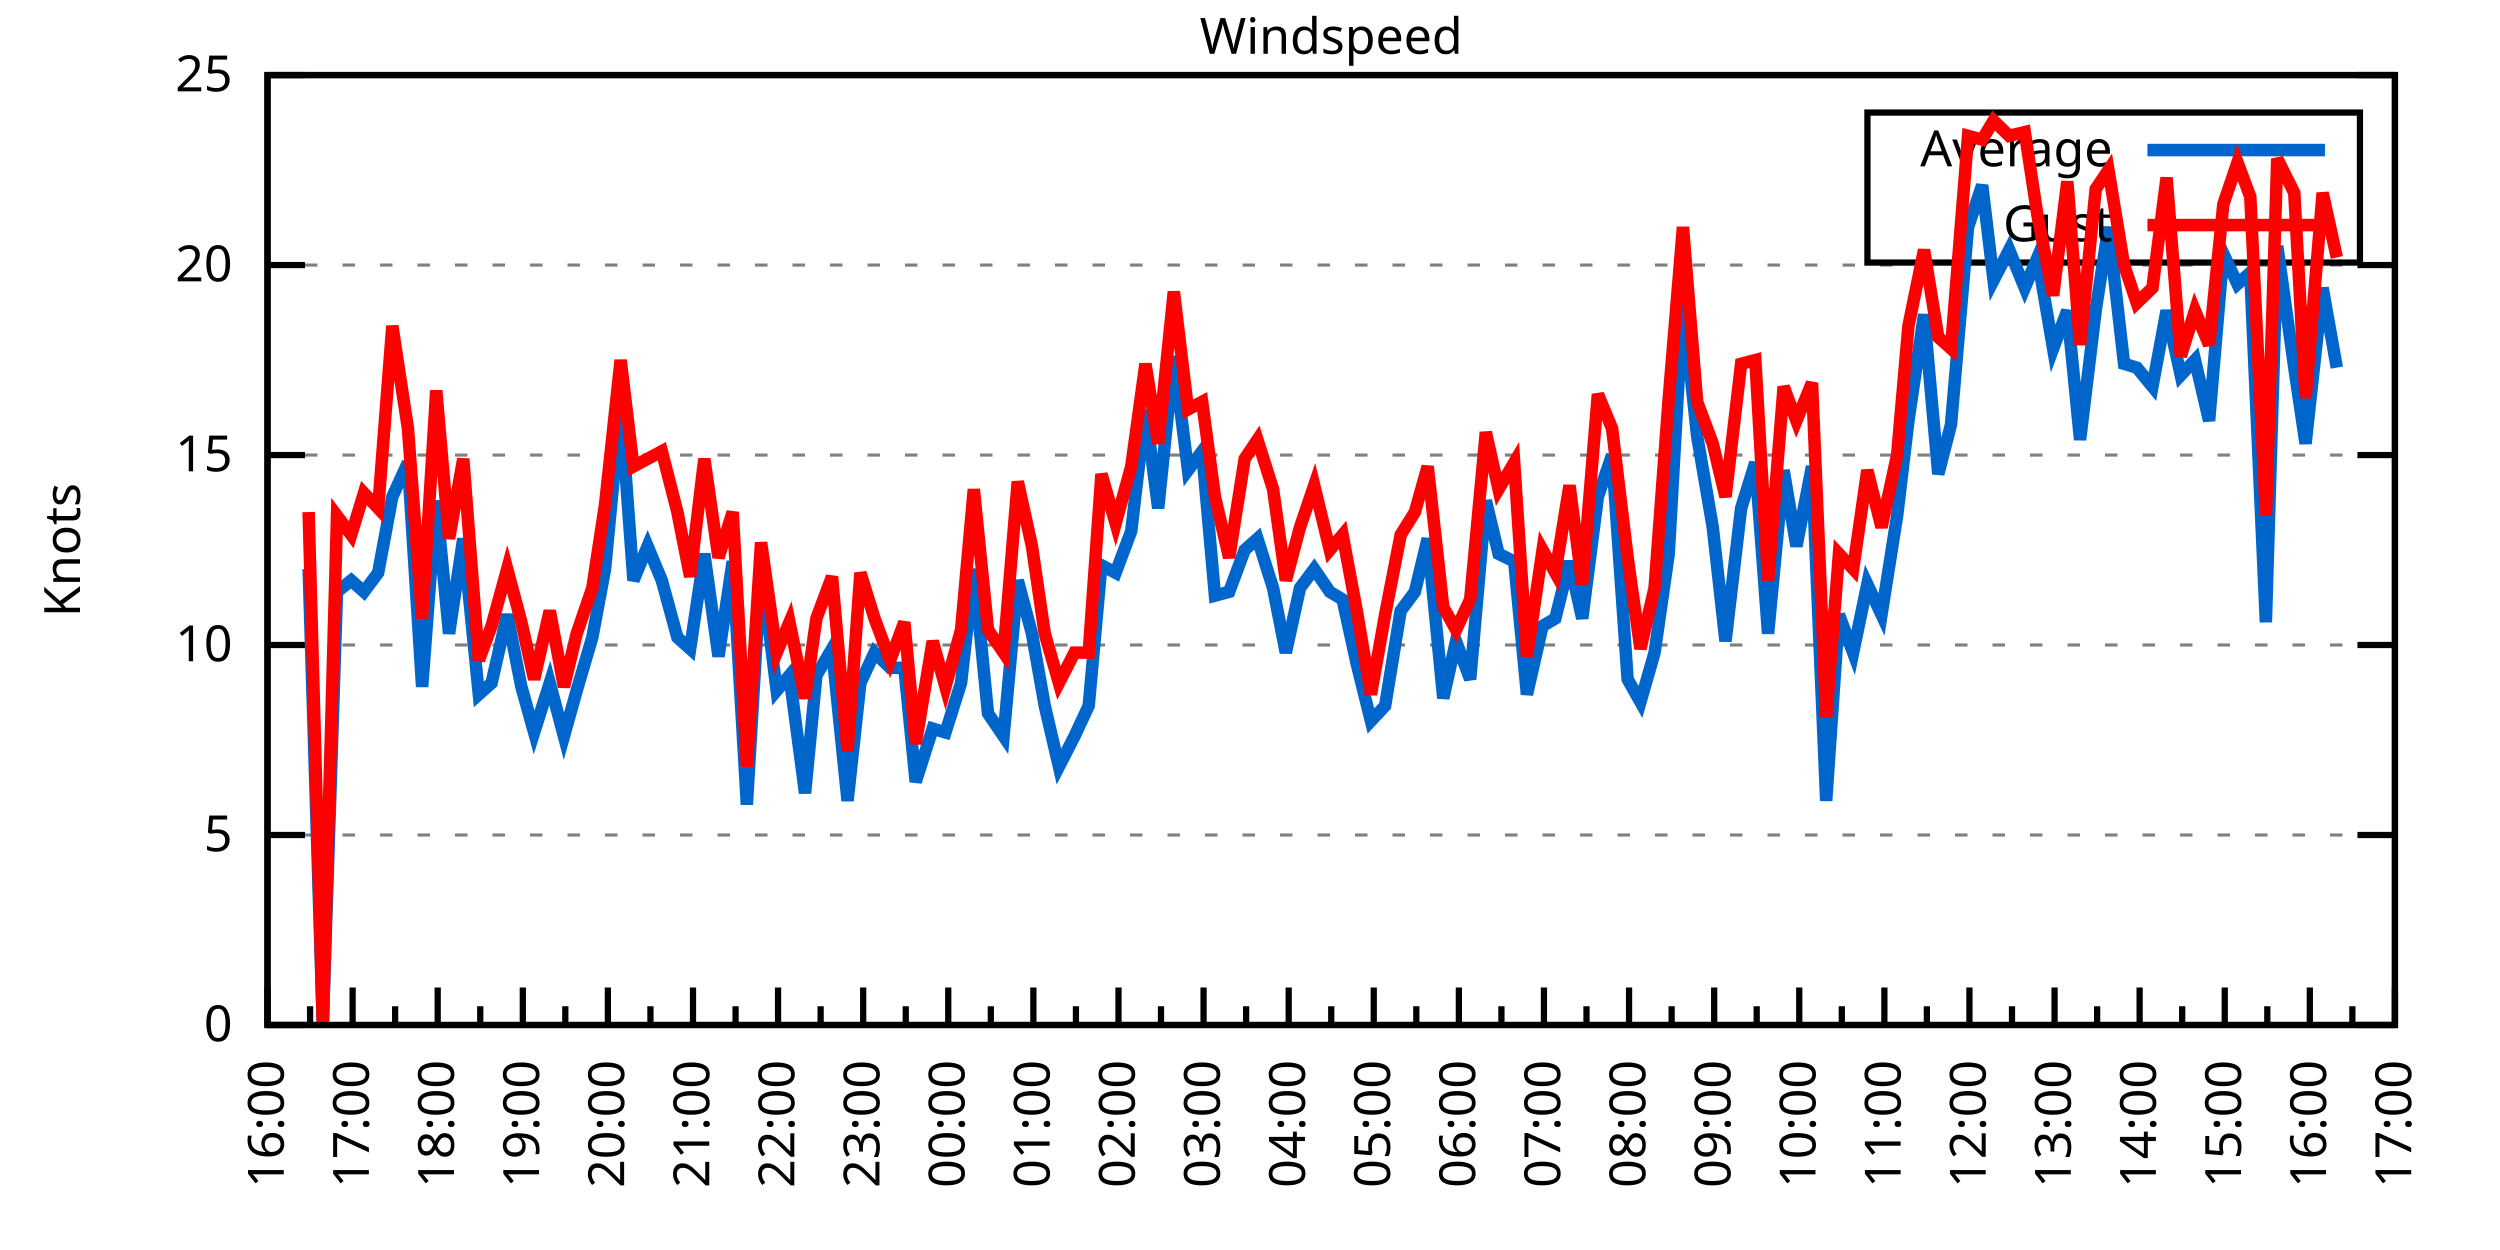
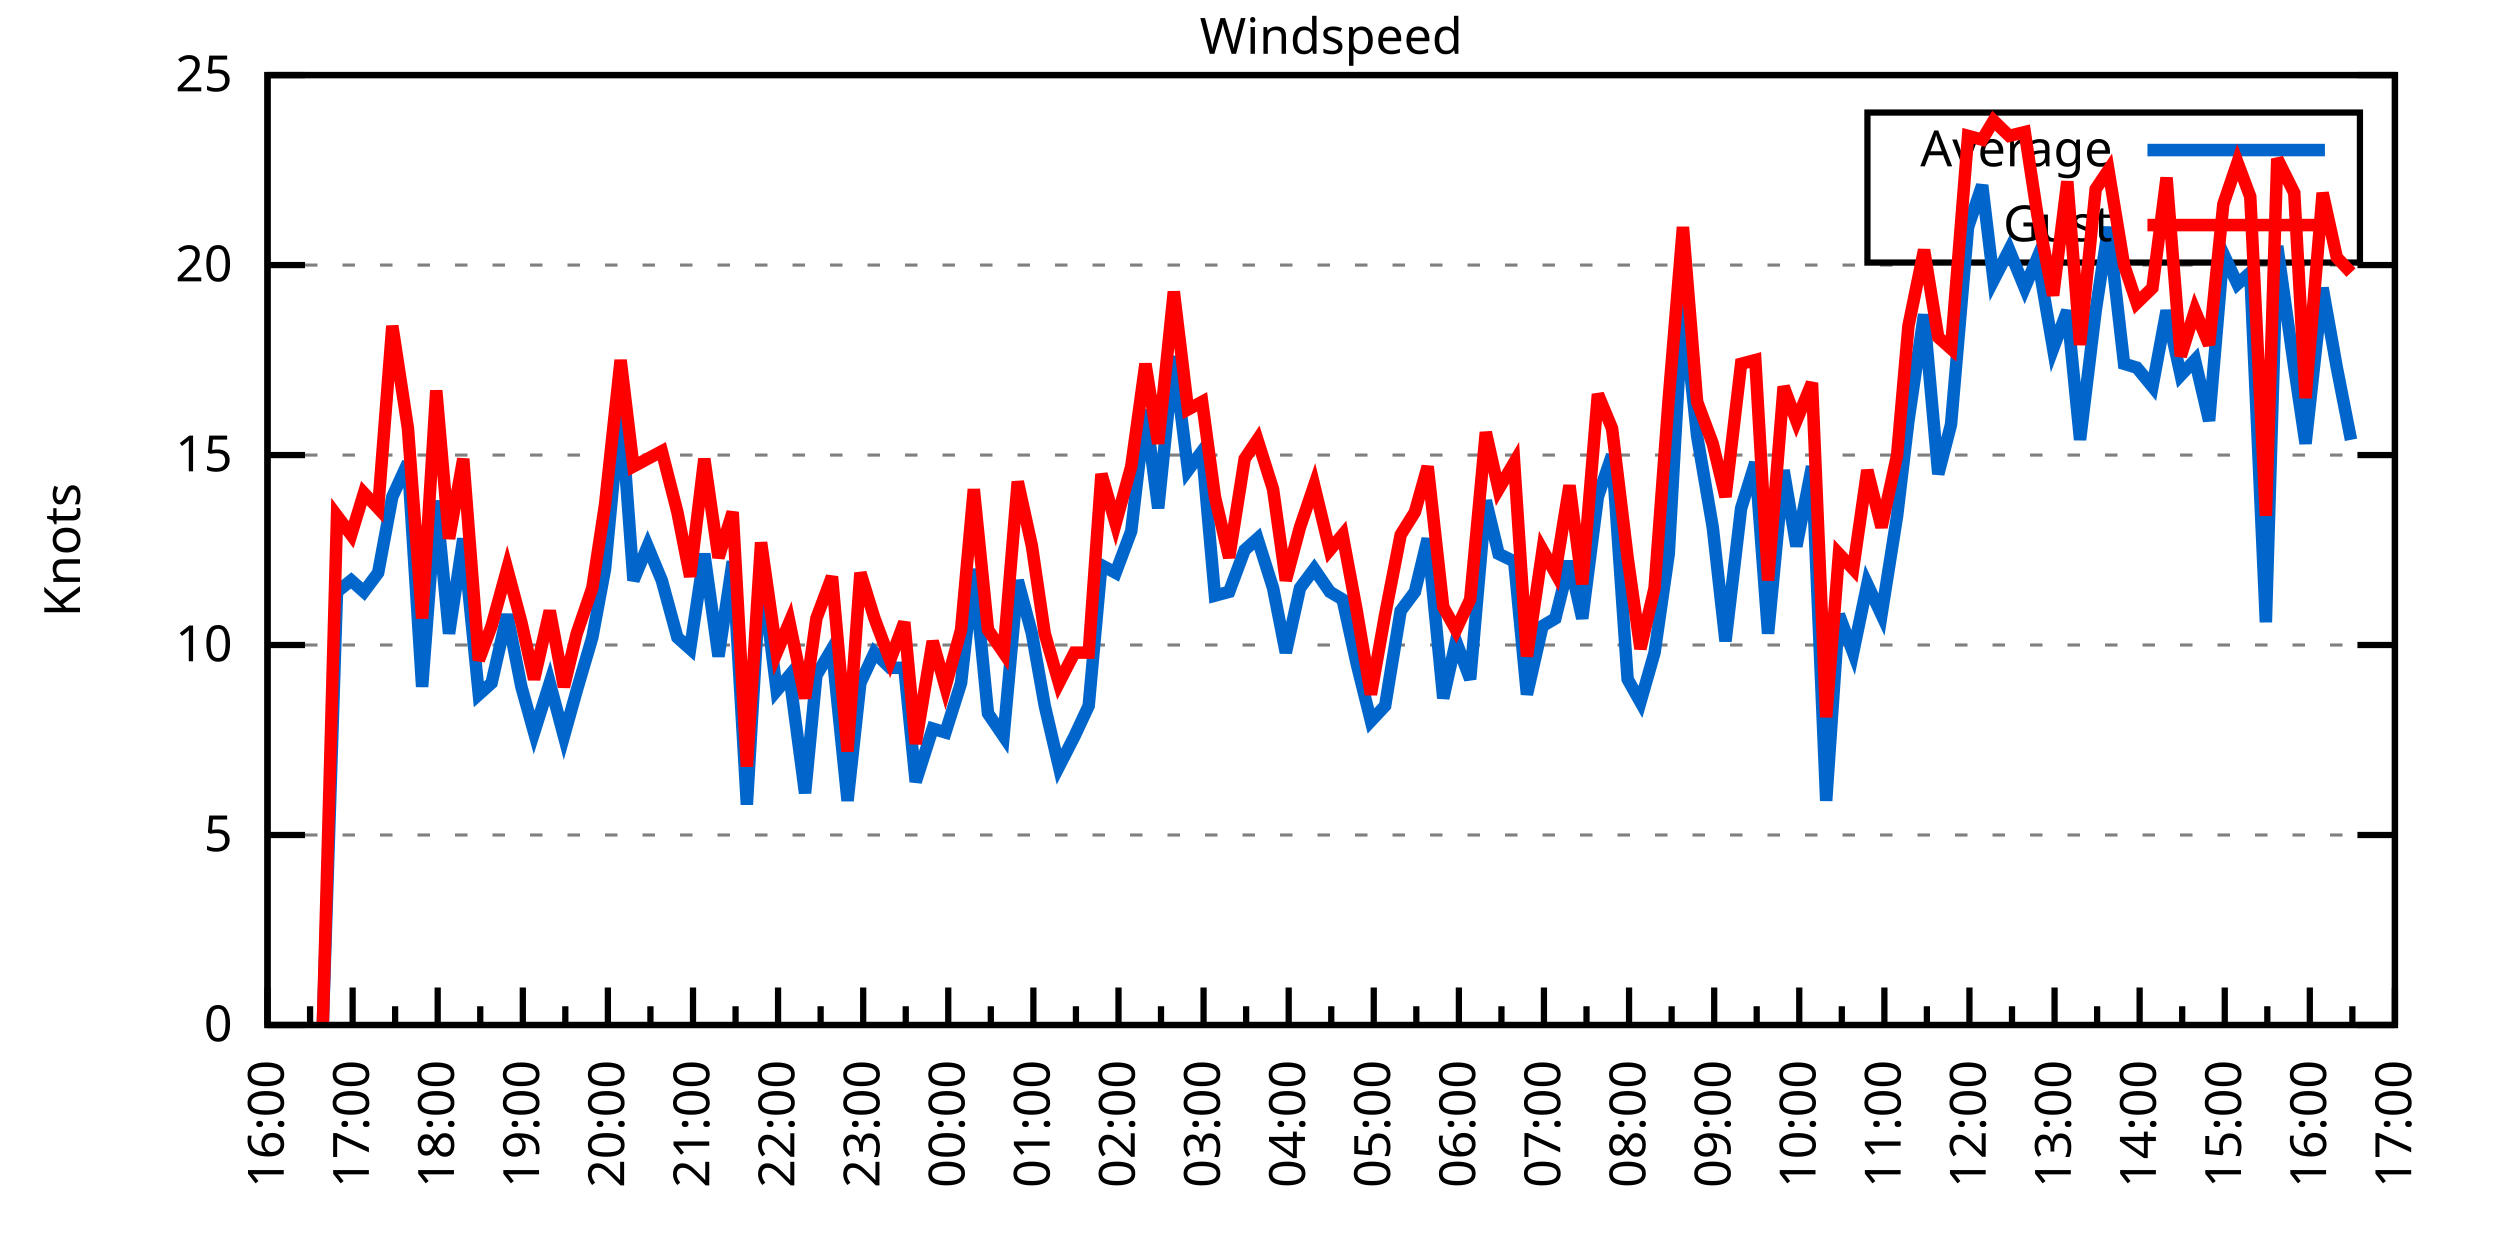
<svg xmlns="http://www.w3.org/2000/svg" xmlns:xlink="http://www.w3.org/1999/xlink" width="400" height="200" viewBox="0 0 400 200">
  <g id="gnuplot_canvas">
    <rect x="0" y="0" width="400" height="200" fill="none" />
    <defs>
      <circle id="gpDot" r="0.5" stroke-width="0.5" stroke="currentColor" />
      <path id="gpPt0" stroke-width="0.333" stroke="currentColor" d="M-1,0 h2 M0,-1 v2" />
      <path id="gpPt1" stroke-width="0.333" stroke="currentColor" d="M-1,-1 L1,1 M1,-1 L-1,1" />
      <path id="gpPt2" stroke-width="0.333" stroke="currentColor" d="M-1,0 L1,0 M0,-1 L0,1 M-1,-1 L1,1 M-1,1 L1,-1" />
      <rect id="gpPt3" stroke-width="0.333" stroke="currentColor" x="-1" y="-1" width="2" height="2" />
      <rect id="gpPt4" stroke-width="0.333" stroke="currentColor" fill="currentColor" x="-1" y="-1" width="2" height="2" />
      <circle id="gpPt5" stroke-width="0.333" stroke="currentColor" cx="0" cy="0" r="1" />
      <use xlink:href="#gpPt5" id="gpPt6" fill="currentColor" stroke="none" />
      <path id="gpPt7" stroke-width="0.333" stroke="currentColor" d="M0,-1.33 L-1.33,0.67 L1.33,0.67 z" />
      <use xlink:href="#gpPt7" id="gpPt8" fill="currentColor" stroke="none" />
      <use xlink:href="#gpPt7" id="gpPt9" stroke="currentColor" transform="rotate(180)" />
      <use xlink:href="#gpPt9" id="gpPt10" fill="currentColor" stroke="none" />
      <use xlink:href="#gpPt3" id="gpPt11" stroke="currentColor" transform="rotate(45)" />
      <use xlink:href="#gpPt11" id="gpPt12" fill="currentColor" stroke="none" />
      <path id="gpPt13" stroke-width="0.333" stroke="currentColor" d="M0,1.330 L1.265,0.411 L0.782,-1.067 L-0.782,-1.076 L-1.265,0.411 z" />
      <use xlink:href="#gpPt13" id="gpPt14" fill="currentColor" stroke="none" />
      <filter id="textbox" filterUnits="objectBoundingBox" x="0" y="0" height="1" width="1">
        <feFlood flood-color="white" flood-opacity="1" result="bgnd" />
        <feComposite in="SourceGraphic" in2="bgnd" operator="atop" />
      </filter>
      <filter id="greybox" filterUnits="objectBoundingBox" x="0" y="0" height="1" width="1">
        <feFlood flood-color="lightgrey" flood-opacity="1" result="grey" />
        <feComposite in="SourceGraphic" in2="grey" operator="atop" />
      </filter>
    </defs>
    <g fill="none" color="white" stroke="currentColor" stroke-width="1.00" stroke-linecap="butt" stroke-linejoin="miter">
</g>
    <g fill="none" color="black" stroke="currentColor" stroke-width="1.00" stroke-linecap="butt" stroke-linejoin="miter">
      <g stroke="none" shape-rendering="crispEdges">
        <polygon fill="rgb(255, 255, 255)" points="42.80,164.00 383.18,164.00 383.18,12.02 42.80,12.02 " />
      </g>
    </g>
    <g fill="none" color="black" stroke="currentColor" stroke-width="1.00" stroke-linecap="butt" stroke-linejoin="miter">
</g>
    <g fill="none" color="black" stroke="black" stroke-width="0.50" stroke-linecap="butt" stroke-linejoin="miter">
</g>
    <g fill="none" color="gray" stroke="currentColor" stroke-width="0.50" stroke-linecap="butt" stroke-linejoin="miter">
      <path stroke="gray" stroke-dasharray="2,4" class="gridline" d="M42.80,164.00 L383.19,164.00  " />
    </g>
    <g fill="none" color="gray" stroke="gray" stroke-width="1.00" stroke-linecap="butt" stroke-linejoin="miter">
</g>
    <g fill="none" color="black" stroke="currentColor" stroke-width="1.00" stroke-linecap="butt" stroke-linejoin="miter">
      <path stroke="black" d="M42.80,164.00 L48.80,164.00 M383.19,164.00 L377.19,164.00  " />
      <g transform="translate(37.20,166.60)" stroke="none" fill="black" font-family="Sans" font-size="8.00" text-anchor="end">
        <text>
          <tspan font-family="Sans"> 0</tspan>
        </text>
      </g>
    </g>
    <g fill="none" color="black" stroke="currentColor" stroke-width="1.00" stroke-linecap="butt" stroke-linejoin="miter">
</g>
    <g fill="none" color="black" stroke="black" stroke-width="0.50" stroke-linecap="butt" stroke-linejoin="miter">
</g>
    <g fill="none" color="gray" stroke="currentColor" stroke-width="0.50" stroke-linecap="butt" stroke-linejoin="miter">
      <path stroke="gray" stroke-dasharray="2,4" class="gridline" d="M42.80,133.60 L383.19,133.60  " />
    </g>
    <g fill="none" color="gray" stroke="gray" stroke-width="1.00" stroke-linecap="butt" stroke-linejoin="miter">
</g>
    <g fill="none" color="black" stroke="currentColor" stroke-width="1.00" stroke-linecap="butt" stroke-linejoin="miter">
      <path stroke="black" d="M42.80,133.60 L48.80,133.60 M383.19,133.60 L377.19,133.60  " />
      <g transform="translate(37.20,136.20)" stroke="none" fill="black" font-family="Sans" font-size="8.00" text-anchor="end">
        <text>
          <tspan font-family="Sans"> 5</tspan>
        </text>
      </g>
    </g>
    <g fill="none" color="black" stroke="currentColor" stroke-width="1.00" stroke-linecap="butt" stroke-linejoin="miter">
</g>
    <g fill="none" color="black" stroke="black" stroke-width="0.50" stroke-linecap="butt" stroke-linejoin="miter">
</g>
    <g fill="none" color="gray" stroke="currentColor" stroke-width="0.50" stroke-linecap="butt" stroke-linejoin="miter">
      <path stroke="gray" stroke-dasharray="2,4" class="gridline" d="M42.80,103.20 L383.19,103.20  " />
    </g>
    <g fill="none" color="gray" stroke="gray" stroke-width="1.00" stroke-linecap="butt" stroke-linejoin="miter">
</g>
    <g fill="none" color="black" stroke="currentColor" stroke-width="1.00" stroke-linecap="butt" stroke-linejoin="miter">
      <path stroke="black" d="M42.80,103.20 L48.80,103.20 M383.19,103.20 L377.19,103.20  " />
      <g transform="translate(37.20,105.80)" stroke="none" fill="black" font-family="Sans" font-size="8.00" text-anchor="end">
        <text>
          <tspan font-family="Sans"> 10</tspan>
        </text>
      </g>
    </g>
    <g fill="none" color="black" stroke="currentColor" stroke-width="1.00" stroke-linecap="butt" stroke-linejoin="miter">
</g>
    <g fill="none" color="black" stroke="black" stroke-width="0.50" stroke-linecap="butt" stroke-linejoin="miter">
</g>
    <g fill="none" color="gray" stroke="currentColor" stroke-width="0.50" stroke-linecap="butt" stroke-linejoin="miter">
      <path stroke="gray" stroke-dasharray="2,4" class="gridline" d="M42.80,72.81 L383.19,72.81  " />
    </g>
    <g fill="none" color="gray" stroke="gray" stroke-width="1.00" stroke-linecap="butt" stroke-linejoin="miter">
</g>
    <g fill="none" color="black" stroke="currentColor" stroke-width="1.00" stroke-linecap="butt" stroke-linejoin="miter">
      <path stroke="black" d="M42.80,72.81 L48.80,72.81 M383.19,72.81 L377.19,72.81  " />
      <g transform="translate(37.20,75.41)" stroke="none" fill="black" font-family="Sans" font-size="8.00" text-anchor="end">
        <text>
          <tspan font-family="Sans"> 15</tspan>
        </text>
      </g>
    </g>
    <g fill="none" color="black" stroke="currentColor" stroke-width="1.00" stroke-linecap="butt" stroke-linejoin="miter">
</g>
    <g fill="none" color="black" stroke="black" stroke-width="0.50" stroke-linecap="butt" stroke-linejoin="miter">
</g>
    <g fill="none" color="gray" stroke="currentColor" stroke-width="0.50" stroke-linecap="butt" stroke-linejoin="miter">
      <path stroke="gray" stroke-dasharray="2,4" class="gridline" d="M42.80,42.41 L383.19,42.41  " />
    </g>
    <g fill="none" color="gray" stroke="gray" stroke-width="1.00" stroke-linecap="butt" stroke-linejoin="miter">
</g>
    <g fill="none" color="black" stroke="currentColor" stroke-width="1.00" stroke-linecap="butt" stroke-linejoin="miter">
      <path stroke="black" d="M42.80,42.41 L48.80,42.41 M383.19,42.41 L377.19,42.41  " />
      <g transform="translate(37.20,45.01)" stroke="none" fill="black" font-family="Sans" font-size="8.00" text-anchor="end">
        <text>
          <tspan font-family="Sans"> 20</tspan>
        </text>
      </g>
    </g>
    <g fill="none" color="black" stroke="currentColor" stroke-width="1.00" stroke-linecap="butt" stroke-linejoin="miter">
</g>
    <g fill="none" color="black" stroke="black" stroke-width="0.50" stroke-linecap="butt" stroke-linejoin="miter">
</g>
    <g fill="none" color="gray" stroke="currentColor" stroke-width="0.50" stroke-linecap="butt" stroke-linejoin="miter">
      <path stroke="gray" stroke-dasharray="2,4" class="gridline" d="M42.80,12.01 L383.19,12.01  " />
    </g>
    <g fill="none" color="gray" stroke="gray" stroke-width="1.00" stroke-linecap="butt" stroke-linejoin="miter">
</g>
    <g fill="none" color="black" stroke="currentColor" stroke-width="1.00" stroke-linecap="butt" stroke-linejoin="miter">
      <path stroke="black" d="M42.80,12.01 L48.80,12.01 M383.19,12.01 L377.19,12.01  " />
      <g transform="translate(37.20,14.61)" stroke="none" fill="black" font-family="Sans" font-size="8.00" text-anchor="end">
        <text>
          <tspan font-family="Sans"> 25</tspan>
        </text>
      </g>
    </g>
    <g fill="none" color="black" stroke="currentColor" stroke-width="1.00" stroke-linecap="butt" stroke-linejoin="miter">
      <path stroke="black" d="M42.80,164.00 L42.80,158.00  " />
      <g transform="translate(45.40,169.60) rotate(270)" stroke="none" fill="black" font-family="Sans" font-size="8.00" text-anchor="end">
        <text>
          <tspan font-family="Sans">16:00</tspan>
        </text>
      </g>
    </g>
    <g fill="none" color="black" stroke="currentColor" stroke-width="1.00" stroke-linecap="butt" stroke-linejoin="miter">
      <path stroke="black" d="M49.61,164.00 L49.61,161.00 M56.42,164.00 L56.42,158.00  " />
      <g transform="translate(59.02,169.60) rotate(270)" stroke="none" fill="black" font-family="Sans" font-size="8.00" text-anchor="end">
        <text>
          <tspan font-family="Sans">17:00</tspan>
        </text>
      </g>
    </g>
    <g fill="none" color="black" stroke="currentColor" stroke-width="1.00" stroke-linecap="butt" stroke-linejoin="miter">
      <path stroke="black" d="M63.22,164.00 L63.22,161.00 M70.03,164.00 L70.03,158.00  " />
      <g transform="translate(72.63,169.60) rotate(270)" stroke="none" fill="black" font-family="Sans" font-size="8.00" text-anchor="end">
        <text>
          <tspan font-family="Sans">18:00</tspan>
        </text>
      </g>
    </g>
    <g fill="none" color="black" stroke="currentColor" stroke-width="1.00" stroke-linecap="butt" stroke-linejoin="miter">
      <path stroke="black" d="M76.84,164.00 L76.84,161.00 M83.65,164.00 L83.65,158.00  " />
      <g transform="translate(86.25,169.60) rotate(270)" stroke="none" fill="black" font-family="Sans" font-size="8.00" text-anchor="end">
        <text>
          <tspan font-family="Sans">19:00</tspan>
        </text>
      </g>
    </g>
    <g fill="none" color="black" stroke="currentColor" stroke-width="1.00" stroke-linecap="butt" stroke-linejoin="miter">
      <path stroke="black" d="M90.45,164.00 L90.45,161.00 M97.26,164.00 L97.26,158.00  " />
      <g transform="translate(99.86,169.60) rotate(270)" stroke="none" fill="black" font-family="Sans" font-size="8.00" text-anchor="end">
        <text>
          <tspan font-family="Sans">20:00</tspan>
        </text>
      </g>
    </g>
    <g fill="none" color="black" stroke="currentColor" stroke-width="1.00" stroke-linecap="butt" stroke-linejoin="miter">
      <path stroke="black" d="M104.07,164.00 L104.07,161.00 M110.88,164.00 L110.88,158.00  " />
      <g transform="translate(113.48,169.60) rotate(270)" stroke="none" fill="black" font-family="Sans" font-size="8.00" text-anchor="end">
        <text>
          <tspan font-family="Sans">21:00</tspan>
        </text>
      </g>
    </g>
    <g fill="none" color="black" stroke="currentColor" stroke-width="1.00" stroke-linecap="butt" stroke-linejoin="miter">
      <path stroke="black" d="M117.69,164.00 L117.69,161.00 M124.49,164.00 L124.49,158.00  " />
      <g transform="translate(127.09,169.60) rotate(270)" stroke="none" fill="black" font-family="Sans" font-size="8.00" text-anchor="end">
        <text>
          <tspan font-family="Sans">22:00</tspan>
        </text>
      </g>
    </g>
    <g fill="none" color="black" stroke="currentColor" stroke-width="1.00" stroke-linecap="butt" stroke-linejoin="miter">
      <path stroke="black" d="M131.30,164.00 L131.30,161.00 M138.11,164.00 L138.11,158.00  " />
      <g transform="translate(140.71,169.60) rotate(270)" stroke="none" fill="black" font-family="Sans" font-size="8.00" text-anchor="end">
        <text>
          <tspan font-family="Sans">23:00</tspan>
        </text>
      </g>
    </g>
    <g fill="none" color="black" stroke="currentColor" stroke-width="1.00" stroke-linecap="butt" stroke-linejoin="miter">
      <path stroke="black" d="M144.92,164.00 L144.92,161.00 M151.72,164.00 L151.72,158.00  " />
      <g transform="translate(154.32,169.60) rotate(270)" stroke="none" fill="black" font-family="Sans" font-size="8.00" text-anchor="end">
        <text>
          <tspan font-family="Sans">00:00</tspan>
        </text>
      </g>
    </g>
    <g fill="none" color="black" stroke="currentColor" stroke-width="1.00" stroke-linecap="butt" stroke-linejoin="miter">
      <path stroke="black" d="M158.53,164.00 L158.53,161.00 M165.34,164.00 L165.34,158.00  " />
      <g transform="translate(167.94,169.60) rotate(270)" stroke="none" fill="black" font-family="Sans" font-size="8.00" text-anchor="end">
        <text>
          <tspan font-family="Sans">01:00</tspan>
        </text>
      </g>
    </g>
    <g fill="none" color="black" stroke="currentColor" stroke-width="1.00" stroke-linecap="butt" stroke-linejoin="miter">
      <path stroke="black" d="M172.15,164.00 L172.15,161.00 M178.96,164.00 L178.96,158.00  " />
      <g transform="translate(181.56,169.60) rotate(270)" stroke="none" fill="black" font-family="Sans" font-size="8.00" text-anchor="end">
        <text>
          <tspan font-family="Sans">02:00</tspan>
        </text>
      </g>
    </g>
    <g fill="none" color="black" stroke="currentColor" stroke-width="1.00" stroke-linecap="butt" stroke-linejoin="miter">
      <path stroke="black" d="M185.76,164.00 L185.76,161.00 M192.57,164.00 L192.57,158.00  " />
      <g transform="translate(195.17,169.60) rotate(270)" stroke="none" fill="black" font-family="Sans" font-size="8.00" text-anchor="end">
        <text>
          <tspan font-family="Sans">03:00</tspan>
        </text>
      </g>
    </g>
    <g fill="none" color="black" stroke="currentColor" stroke-width="1.00" stroke-linecap="butt" stroke-linejoin="miter">
      <path stroke="black" d="M199.38,164.00 L199.38,161.00 M206.19,164.00 L206.19,158.00  " />
      <g transform="translate(208.79,169.60) rotate(270)" stroke="none" fill="black" font-family="Sans" font-size="8.00" text-anchor="end">
        <text>
          <tspan font-family="Sans">04:00</tspan>
        </text>
      </g>
    </g>
    <g fill="none" color="black" stroke="currentColor" stroke-width="1.00" stroke-linecap="butt" stroke-linejoin="miter">
      <path stroke="black" d="M213.00,164.00 L213.00,161.00 M219.80,164.00 L219.80,158.00  " />
      <g transform="translate(222.40,169.60) rotate(270)" stroke="none" fill="black" font-family="Sans" font-size="8.00" text-anchor="end">
        <text>
          <tspan font-family="Sans">05:00</tspan>
        </text>
      </g>
    </g>
    <g fill="none" color="black" stroke="currentColor" stroke-width="1.00" stroke-linecap="butt" stroke-linejoin="miter">
      <path stroke="black" d="M226.61,164.00 L226.61,161.00 M233.42,164.00 L233.42,158.00  " />
      <g transform="translate(236.02,169.60) rotate(270)" stroke="none" fill="black" font-family="Sans" font-size="8.00" text-anchor="end">
        <text>
          <tspan font-family="Sans">06:00</tspan>
        </text>
      </g>
    </g>
    <g fill="none" color="black" stroke="currentColor" stroke-width="1.00" stroke-linecap="butt" stroke-linejoin="miter">
      <path stroke="black" d="M240.23,164.00 L240.23,161.00 M247.03,164.00 L247.03,158.00  " />
      <g transform="translate(249.63,169.60) rotate(270)" stroke="none" fill="black" font-family="Sans" font-size="8.00" text-anchor="end">
        <text>
          <tspan font-family="Sans">07:00</tspan>
        </text>
      </g>
    </g>
    <g fill="none" color="black" stroke="currentColor" stroke-width="1.00" stroke-linecap="butt" stroke-linejoin="miter">
      <path stroke="black" d="M253.84,164.00 L253.84,161.00 M260.65,164.00 L260.65,158.00  " />
      <g transform="translate(263.25,169.60) rotate(270)" stroke="none" fill="black" font-family="Sans" font-size="8.00" text-anchor="end">
        <text>
          <tspan font-family="Sans">08:00</tspan>
        </text>
      </g>
    </g>
    <g fill="none" color="black" stroke="currentColor" stroke-width="1.00" stroke-linecap="butt" stroke-linejoin="miter">
      <path stroke="black" d="M267.46,164.00 L267.46,161.00 M274.27,164.00 L274.27,158.00  " />
      <g transform="translate(276.87,169.60) rotate(270)" stroke="none" fill="black" font-family="Sans" font-size="8.00" text-anchor="end">
        <text>
          <tspan font-family="Sans">09:00</tspan>
        </text>
      </g>
    </g>
    <g fill="none" color="black" stroke="currentColor" stroke-width="1.00" stroke-linecap="butt" stroke-linejoin="miter">
      <path stroke="black" d="M281.07,164.00 L281.07,161.00 M287.88,164.00 L287.88,158.00  " />
      <g transform="translate(290.48,169.60) rotate(270)" stroke="none" fill="black" font-family="Sans" font-size="8.00" text-anchor="end">
        <text>
          <tspan font-family="Sans">10:00</tspan>
        </text>
      </g>
    </g>
    <g fill="none" color="black" stroke="currentColor" stroke-width="1.00" stroke-linecap="butt" stroke-linejoin="miter">
      <path stroke="black" d="M294.69,164.00 L294.69,161.00 M301.50,164.00 L301.50,158.00  " />
      <g transform="translate(304.10,169.60) rotate(270)" stroke="none" fill="black" font-family="Sans" font-size="8.00" text-anchor="end">
        <text>
          <tspan font-family="Sans">11:00</tspan>
        </text>
      </g>
    </g>
    <g fill="none" color="black" stroke="currentColor" stroke-width="1.00" stroke-linecap="butt" stroke-linejoin="miter">
      <path stroke="black" d="M308.30,164.00 L308.30,161.00 M315.11,164.00 L315.11,158.00  " />
      <g transform="translate(317.71,169.60) rotate(270)" stroke="none" fill="black" font-family="Sans" font-size="8.00" text-anchor="end">
        <text>
          <tspan font-family="Sans">12:00</tspan>
        </text>
      </g>
    </g>
    <g fill="none" color="black" stroke="currentColor" stroke-width="1.00" stroke-linecap="butt" stroke-linejoin="miter">
      <path stroke="black" d="M321.92,164.00 L321.92,161.00 M328.73,164.00 L328.73,158.00  " />
      <g transform="translate(331.33,169.60) rotate(270)" stroke="none" fill="black" font-family="Sans" font-size="8.00" text-anchor="end">
        <text>
          <tspan font-family="Sans">13:00</tspan>
        </text>
      </g>
    </g>
    <g fill="none" color="black" stroke="currentColor" stroke-width="1.00" stroke-linecap="butt" stroke-linejoin="miter">
      <path stroke="black" d="M335.54,164.00 L335.54,161.00 M342.34,164.00 L342.34,158.00  " />
      <g transform="translate(344.94,169.60) rotate(270)" stroke="none" fill="black" font-family="Sans" font-size="8.00" text-anchor="end">
        <text>
          <tspan font-family="Sans">14:00</tspan>
        </text>
      </g>
    </g>
    <g fill="none" color="black" stroke="currentColor" stroke-width="1.00" stroke-linecap="butt" stroke-linejoin="miter">
      <path stroke="black" d="M349.15,164.00 L349.15,161.00 M355.96,164.00 L355.96,158.00  " />
      <g transform="translate(358.56,169.60) rotate(270)" stroke="none" fill="black" font-family="Sans" font-size="8.00" text-anchor="end">
        <text>
          <tspan font-family="Sans">15:00</tspan>
        </text>
      </g>
    </g>
    <g fill="none" color="black" stroke="currentColor" stroke-width="1.00" stroke-linecap="butt" stroke-linejoin="miter">
      <path stroke="black" d="M362.77,164.00 L362.77,161.00 M369.57,164.00 L369.57,158.00  " />
      <g transform="translate(372.17,169.60) rotate(270)" stroke="none" fill="black" font-family="Sans" font-size="8.00" text-anchor="end">
        <text>
          <tspan font-family="Sans">16:00</tspan>
        </text>
      </g>
    </g>
    <g fill="none" color="black" stroke="currentColor" stroke-width="1.00" stroke-linecap="butt" stroke-linejoin="miter">
      <path stroke="black" d="M376.38,164.00 L376.38,161.00 M383.19,164.00 L383.19,158.00  " />
      <g transform="translate(385.79,169.60) rotate(270)" stroke="none" fill="black" font-family="Sans" font-size="8.00" text-anchor="end">
        <text>
          <tspan font-family="Sans">17:00</tspan>
        </text>
      </g>
    </g>
    <g fill="none" color="black" stroke="currentColor" stroke-width="1.00" stroke-linecap="butt" stroke-linejoin="miter">
</g>
    <g fill="none" color="black" stroke="currentColor" stroke-width="1.00" stroke-linecap="butt" stroke-linejoin="miter">
      <path stroke="black" d="M42.80,12.01 L42.80,164.00 L383.19,164.00 L383.19,12.01 L42.80,12.01 Z  " />
    </g>
    <g fill="none" color="black" stroke="currentColor" stroke-width="1.00" stroke-linecap="butt" stroke-linejoin="miter">
      <g transform="translate(12.80,88.01) rotate(270)" stroke="none" fill="black" font-family="Sans" font-size="8.00" text-anchor="middle">
        <text>
          <tspan font-family="Sans">Knots</tspan>
        </text>
      </g>
    </g>
    <g fill="none" color="black" stroke="currentColor" stroke-width="1.00" stroke-linecap="butt" stroke-linejoin="miter">
</g>
    <g fill="none" color="black" stroke="currentColor" stroke-width="1.00" stroke-linecap="butt" stroke-linejoin="miter">
      <path stroke="black" d="M298.79,42.01 L298.79,18.01 L377.59,18.01 L377.59,42.01 L298.79,42.01 Z  " />
    </g>
    <g id="Windspeed_plot_1">
      <g fill="none" color="white" stroke="black" stroke-width="2.00" stroke-linecap="butt" stroke-linejoin="miter">
</g>
      <g fill="none" color="black" stroke="currentColor" stroke-width="2.00" stroke-linecap="butt" stroke-linejoin="miter">
        <g transform="translate(337.99,26.61)" stroke="none" fill="black" font-family="Sans" font-size="8.00" text-anchor="end">
          <text>
            <tspan font-family="Sans">Average</tspan>
          </text>
        </g>
      </g>
      <g fill="none" color="black" stroke="currentColor" stroke-width="2.00" stroke-linecap="butt" stroke-linejoin="miter">
-         <path stroke="rgb(  0, 102, 204)" d="M343.59,24.01 L371.99,24.01 M49.38,91.04 L51.65,164.00 L53.92,94.69 L56.19,92.87 L58.23,94.69 L60.50,91.65   L62.77,79.49 L65.27,74.02 L67.54,109.89 L69.80,80.10 L71.85,101.38 L74.12,86.18 L76.61,111.11 L78.65,109.28   L81.15,98.34 L83.42,109.89 L85.46,117.19 L87.96,109.28 L90.23,117.80 L92.27,110.50 L94.77,101.99 L96.81,91.04   L99.30,64.90 L101.35,92.87 L103.62,87.40 L105.89,92.87 L108.38,101.99 L110.42,103.81 L112.69,88.61 L114.96,105.03   L117.23,89.83 L119.50,128.74 L121.77,90.44 L124.27,110.50 L126.31,108.07 L128.81,126.91 L130.62,108.07 L133.12,103.81   L135.61,128.13 L137.66,109.28 L139.92,104.42 L142.42,106.85 L144.69,106.85 L146.51,125.09 L149.23,116.58 L151.27,117.19   L153.77,109.28 L155.81,91.04 L158.08,114.15 L160.57,117.80 L162.84,92.87 L165.11,101.38 L167.16,112.93 L169.43,122.66   L171.92,117.80 L174.19,112.93 L176.23,90.44 L178.50,91.65 L181.00,84.97 L183.27,65.51 L185.31,81.32 L187.81,57.00   L190.08,75.24 L192.34,72.20 L194.39,95.30 L196.66,94.69 L199.15,88.00 L201.19,86.18 L203.69,94.08 L205.73,104.42   L208.00,94.08 L210.27,91.04 L212.77,94.69 L214.81,95.91 L217.08,106.24 L219.35,115.36 L221.62,112.93 L224.11,97.73   L226.38,94.69 L228.43,86.18 L230.92,111.72 L232.96,102.60 L235.23,108.68 L237.73,80.10 L239.77,88.61 L242.27,89.83   L244.31,111.11 L246.81,100.16 L248.85,98.95 L251.12,89.83 L253.16,98.95 L255.66,79.49 L257.93,72.81 L260.42,108.68   L262.47,112.32 L264.73,104.42 L267.00,88.61 L269.27,48.49 L271.54,69.77 L274.04,84.36 L276.08,102.60 L278.58,81.32   L280.85,74.02 L282.89,101.38 L285.38,75.24 L287.43,87.40 L289.92,74.63 L292.19,128.13 L294.23,98.34 L296.50,104.42   L298.77,93.48 L301.04,98.34 L303.54,82.53 L305.35,67.33 L307.85,50.31 L310.12,75.85 L312.16,67.94 L314.89,36.33   L317.15,29.64 L318.97,44.84 L321.47,39.98 L323.96,46.06 L326.00,41.19 L328.50,55.78 L330.77,49.70 L332.81,70.37   L335.31,49.70 L337.35,36.33 L339.85,58.21 L341.89,58.82 L344.39,61.86 L346.65,49.70 L348.92,60.04 L351.19,57.61   L353.46,67.33 L355.73,40.58 L358.00,45.45 L360.04,43.62 L362.54,99.56 L364.36,39.37 L367.08,58.82 L368.89,70.98   L371.62,46.06 L373.89,58.82  " />
+         <path stroke="rgb(  0, 102, 204)" d="M343.59,24.01 L371.99,24.01 M51.65,164.00 L53.92,94.69 L56.19,92.87 L58.23,94.69 L60.50,91.65 L62.77,79.49   L65.27,74.02 L67.54,109.89 L69.80,80.10 L71.85,101.38 L74.12,86.18 L76.61,111.11 L78.65,109.28 L81.15,98.34   L83.42,109.89 L85.46,117.19 L87.96,109.28 L90.23,117.80 L92.27,110.50 L94.77,101.99 L96.81,91.04 L99.30,64.90   L101.35,92.87 L103.62,87.40 L105.89,92.87 L108.38,101.99 L110.42,103.81 L112.69,88.61 L114.96,105.03 L117.23,89.83   L119.50,128.74 L121.77,90.44 L124.27,110.50 L126.31,108.07 L128.81,126.91 L130.62,108.07 L133.12,103.81 L135.61,128.13   L137.66,109.28 L139.92,104.42 L142.42,106.85 L144.69,106.85 L146.51,125.09 L149.23,116.58 L151.27,117.19 L153.77,109.28   L155.81,91.04 L158.08,114.15 L160.57,117.80 L162.84,92.87 L165.11,101.38 L167.16,112.93 L169.43,122.66 L171.92,117.80   L174.19,112.93 L176.23,90.44 L178.50,91.65 L181.00,84.97 L183.27,65.51 L185.31,81.32 L187.81,57.00 L190.08,75.24   L192.34,72.20 L194.39,95.30 L196.66,94.69 L199.15,88.00 L201.19,86.18 L203.69,94.08 L205.73,104.42 L208.00,94.08   L210.27,91.04 L212.77,94.69 L214.81,95.91 L217.08,106.24 L219.35,115.36 L221.62,112.93 L224.11,97.73 L226.38,94.69   L228.43,86.18 L230.92,111.72 L232.96,102.60 L235.23,108.68 L237.73,80.10 L239.77,88.61 L242.27,89.83 L244.31,111.11   L246.81,100.16 L248.85,98.95 L251.12,89.83 L253.16,98.95 L255.66,79.49 L257.93,72.81 L260.42,108.68 L262.47,112.32   L264.73,104.42 L267.00,88.61 L269.27,48.49 L271.54,69.77 L274.04,84.36 L276.08,102.60 L278.58,81.32 L280.85,74.02   L282.89,101.38 L285.38,75.24 L287.43,87.40 L289.92,74.63 L292.19,128.13 L294.23,98.34 L296.50,104.42 L298.77,93.48   L301.04,98.34 L303.54,82.53 L305.35,67.33 L307.85,50.31 L310.12,75.85 L312.16,67.94 L314.89,36.33 L317.15,29.64   L318.97,44.84 L321.47,39.98 L323.96,46.06 L326.00,41.19 L328.50,55.78 L330.77,49.70 L332.81,70.37 L335.31,49.70   L337.35,36.33 L339.85,58.21 L341.89,58.82 L344.39,61.86 L346.65,49.70 L348.92,60.04 L351.19,57.61 L353.46,67.33   L355.73,40.58 L358.00,45.45 L360.04,43.62 L362.54,99.56 L364.36,39.37 L367.08,58.82 L368.89,70.98 L371.62,46.06   L373.89,58.82 L376.16,70.37  " />
      </g>
    </g>
    <g id="Windspeed_plot_2">
      <g fill="none" color="black" stroke="currentColor" stroke-width="2.00" stroke-linecap="butt" stroke-linejoin="miter">
        <g transform="translate(337.99,38.61)" stroke="none" fill="black" font-family="Sans" font-size="8.00" text-anchor="end">
          <text>
            <tspan font-family="Sans">Gust</tspan>
          </text>
        </g>
      </g>
      <g fill="none" color="black" stroke="currentColor" stroke-width="2.00" stroke-linecap="butt" stroke-linejoin="miter">
-         <path stroke="rgb(255,   0,   0)" d="M343.59,36.01 L371.99,36.01 M49.38,81.93 L51.65,164.00 L53.92,82.53 L56.19,85.57 L58.23,78.89 L60.50,81.32   L62.77,52.14 L65.27,68.55 L67.54,98.95 L69.80,62.47 L71.85,86.18 L74.12,73.41 L76.61,105.64 L78.65,100.16   L81.15,91.04 L83.42,99.56 L85.46,108.68 L87.96,97.73 L90.23,109.89 L92.27,101.38 L94.77,94.08 L96.81,80.71   L99.30,57.61 L101.35,74.63 L103.62,73.41 L105.89,72.20 L108.38,81.93 L110.42,92.26 L112.69,73.41 L114.96,89.22   L117.23,81.93 L119.50,122.66 L121.77,86.79 L124.27,104.42 L126.31,99.56 L128.81,111.72 L130.62,98.95 L133.12,92.26   L135.61,120.23 L137.66,91.65 L139.92,98.95 L142.42,105.64 L144.69,99.56 L146.51,119.01 L149.23,102.60 L151.27,109.89   L153.77,100.77 L155.81,78.28 L158.08,100.77 L160.57,104.42 L162.84,77.06 L165.11,87.40 L167.16,101.38 L169.43,109.28   L171.92,104.42 L174.19,104.42 L176.23,75.85 L178.50,83.75 L181.00,74.63 L183.27,58.21 L185.31,70.98 L187.81,46.66   L190.08,65.51 L192.34,64.29 L194.39,79.49 L196.66,89.22 L199.15,73.41 L201.19,70.37 L203.69,78.28 L205.73,92.87   L208.00,84.36 L210.27,77.67 L212.77,88.00 L214.81,85.57 L217.08,97.73 L219.35,111.11 L221.62,98.34 L224.11,85.57   L226.38,81.93 L228.43,74.63 L230.92,97.12 L232.96,100.77 L235.23,95.91 L237.73,69.16 L239.77,78.28 L242.27,74.02   L244.31,105.03 L246.81,88.00 L248.85,91.65 L251.12,77.67 L253.16,93.48 L255.66,63.08 L257.93,68.55 L260.42,89.22   L262.47,103.81 L264.73,94.08 L267.00,63.69 L269.27,36.33 L271.54,64.29 L274.04,70.98 L276.08,79.49 L278.58,58.21   L280.85,57.61 L282.89,92.87 L285.38,61.86 L287.43,67.33 L289.92,61.25 L292.19,114.76 L294.23,88.61 L296.50,91.04   L298.77,75.24 L301.04,84.36 L303.54,72.81 L305.35,52.14 L307.85,39.98 L310.12,53.96 L312.16,55.78 L314.89,21.74   L317.15,22.35 L318.97,19.31 L321.47,21.74 L323.96,21.13 L326.00,34.50 L328.50,47.27 L330.77,29.03 L332.81,55.18   L335.31,30.25 L337.35,27.21 L339.85,42.41 L341.89,48.49 L344.39,46.06 L346.65,28.42 L348.92,57.00 L351.19,49.70   L353.46,55.18 L355.73,32.68 L358.00,25.99 L360.04,31.46 L362.54,82.53 L364.36,25.39 L367.08,30.86 L368.89,63.69   L371.62,30.86 L373.89,41.19  " />
+         <path stroke="rgb(255,   0,   0)" d="M343.59,36.01 L371.99,36.01 M51.65,164.00 L53.92,82.53 L56.19,85.57 L58.23,78.89 L60.50,81.32 L62.77,52.14   L65.27,68.55 L67.54,98.95 L69.80,62.47 L71.85,86.18 L74.12,73.41 L76.61,105.64 L78.65,100.16 L81.15,91.04   L83.42,99.56 L85.46,108.68 L87.96,97.73 L90.23,109.89 L92.27,101.38 L94.77,94.08 L96.81,80.71 L99.30,57.61   L101.35,74.63 L103.62,73.41 L105.89,72.20 L108.38,81.93 L110.42,92.26 L112.69,73.41 L114.96,89.22 L117.23,81.93   L119.50,122.66 L121.77,86.79 L124.27,104.42 L126.31,99.56 L128.81,111.72 L130.62,98.95 L133.12,92.26 L135.61,120.23   L137.66,91.65 L139.92,98.95 L142.42,105.64 L144.69,99.56 L146.51,119.01 L149.23,102.60 L151.27,109.89 L153.77,100.77   L155.81,78.28 L158.08,100.77 L160.57,104.42 L162.84,77.06 L165.11,87.40 L167.16,101.38 L169.43,109.28 L171.92,104.42   L174.19,104.42 L176.23,75.85 L178.50,83.75 L181.00,74.63 L183.27,58.21 L185.31,70.98 L187.81,46.66 L190.08,65.51   L192.34,64.29 L194.39,79.49 L196.66,89.22 L199.15,73.41 L201.19,70.37 L203.69,78.28 L205.73,92.87 L208.00,84.36   L210.27,77.67 L212.77,88.00 L214.81,85.57 L217.08,97.73 L219.35,111.11 L221.62,98.34 L224.11,85.57 L226.38,81.93   L228.43,74.63 L230.92,97.12 L232.96,100.77 L235.23,95.91 L237.73,69.16 L239.77,78.28 L242.27,74.02 L244.31,105.03   L246.81,88.00 L248.85,91.65 L251.12,77.67 L253.16,93.48 L255.66,63.08 L257.93,68.55 L260.42,89.22 L262.47,103.81   L264.73,94.08 L267.00,63.69 L269.27,36.33 L271.54,64.29 L274.04,70.98 L276.08,79.49 L278.58,58.21 L280.85,57.61   L282.89,92.87 L285.38,61.86 L287.43,67.33 L289.92,61.25 L292.19,114.76 L294.23,88.61 L296.50,91.04 L298.77,75.24   L301.04,84.36 L303.54,72.81 L305.35,52.14 L307.85,39.98 L310.12,53.96 L312.16,55.78 L314.89,21.74 L317.15,22.35   L318.97,19.31 L321.47,21.74 L323.96,21.13 L326.00,34.50 L328.50,47.27 L330.77,29.03 L332.81,55.18 L335.31,30.25   L337.35,27.21 L339.85,42.41 L341.89,48.49 L344.39,46.06 L346.65,28.42 L348.92,57.00 L351.19,49.70 L353.46,55.18   L355.73,32.68 L358.00,25.99 L360.04,31.46 L362.54,82.53 L364.36,25.39 L367.08,30.86 L368.89,63.69 L371.62,30.86   L373.89,41.19 L376.16,43.62  " />
      </g>
    </g>
    <g fill="none" color="black" stroke="currentColor" stroke-width="2.00" stroke-linecap="butt" stroke-linejoin="miter">
</g>
    <g fill="none" color="black" stroke="black" stroke-width="1.00" stroke-linecap="butt" stroke-linejoin="miter">
</g>
    <g fill="none" color="black" stroke="currentColor" stroke-width="1.00" stroke-linecap="butt" stroke-linejoin="miter">
      <path stroke="black" d="M42.80,12.01 L42.80,164.00 L383.19,164.00 L383.19,12.01 L42.80,12.01 Z  " />
    </g>
    <g fill="none" color="black" stroke="currentColor" stroke-width="1.00" stroke-linecap="butt" stroke-linejoin="miter">
      <g transform="translate(212.99,8.61)" stroke="none" fill="black" font-family="Sans" font-size="8.00" text-anchor="middle">
        <text>
          <tspan font-family="Sans">Windspeed</tspan>
        </text>
      </g>
    </g>
    <g fill="none" color="black" stroke="currentColor" stroke-width="1.00" stroke-linecap="butt" stroke-linejoin="miter">
</g>
  </g>
</svg>
